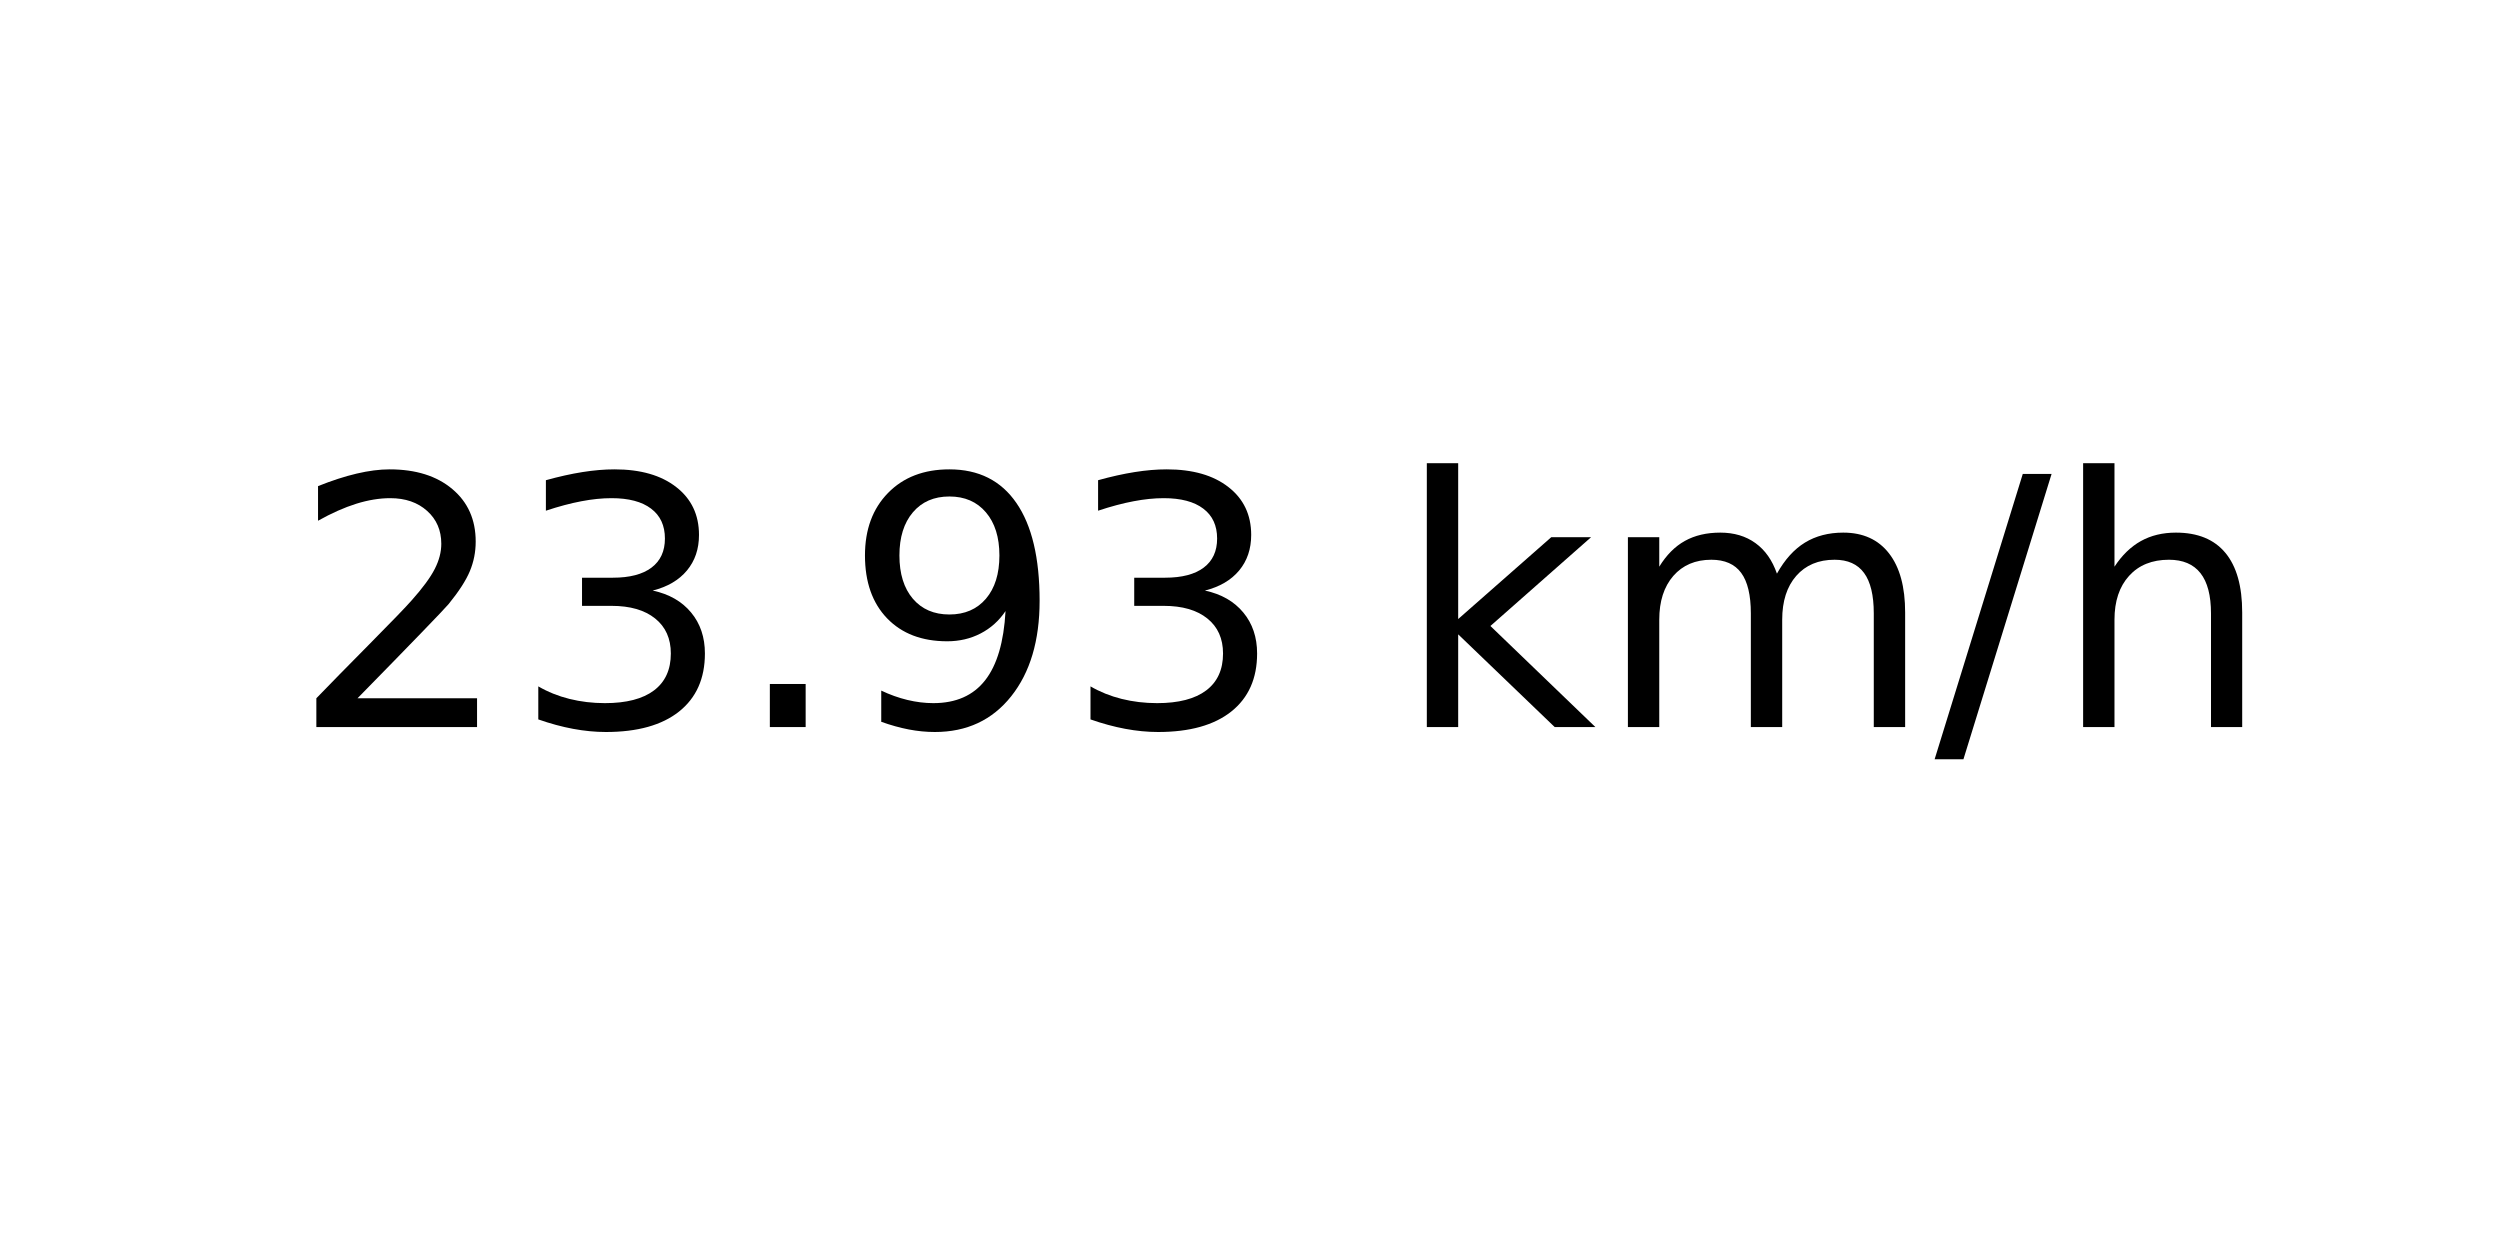
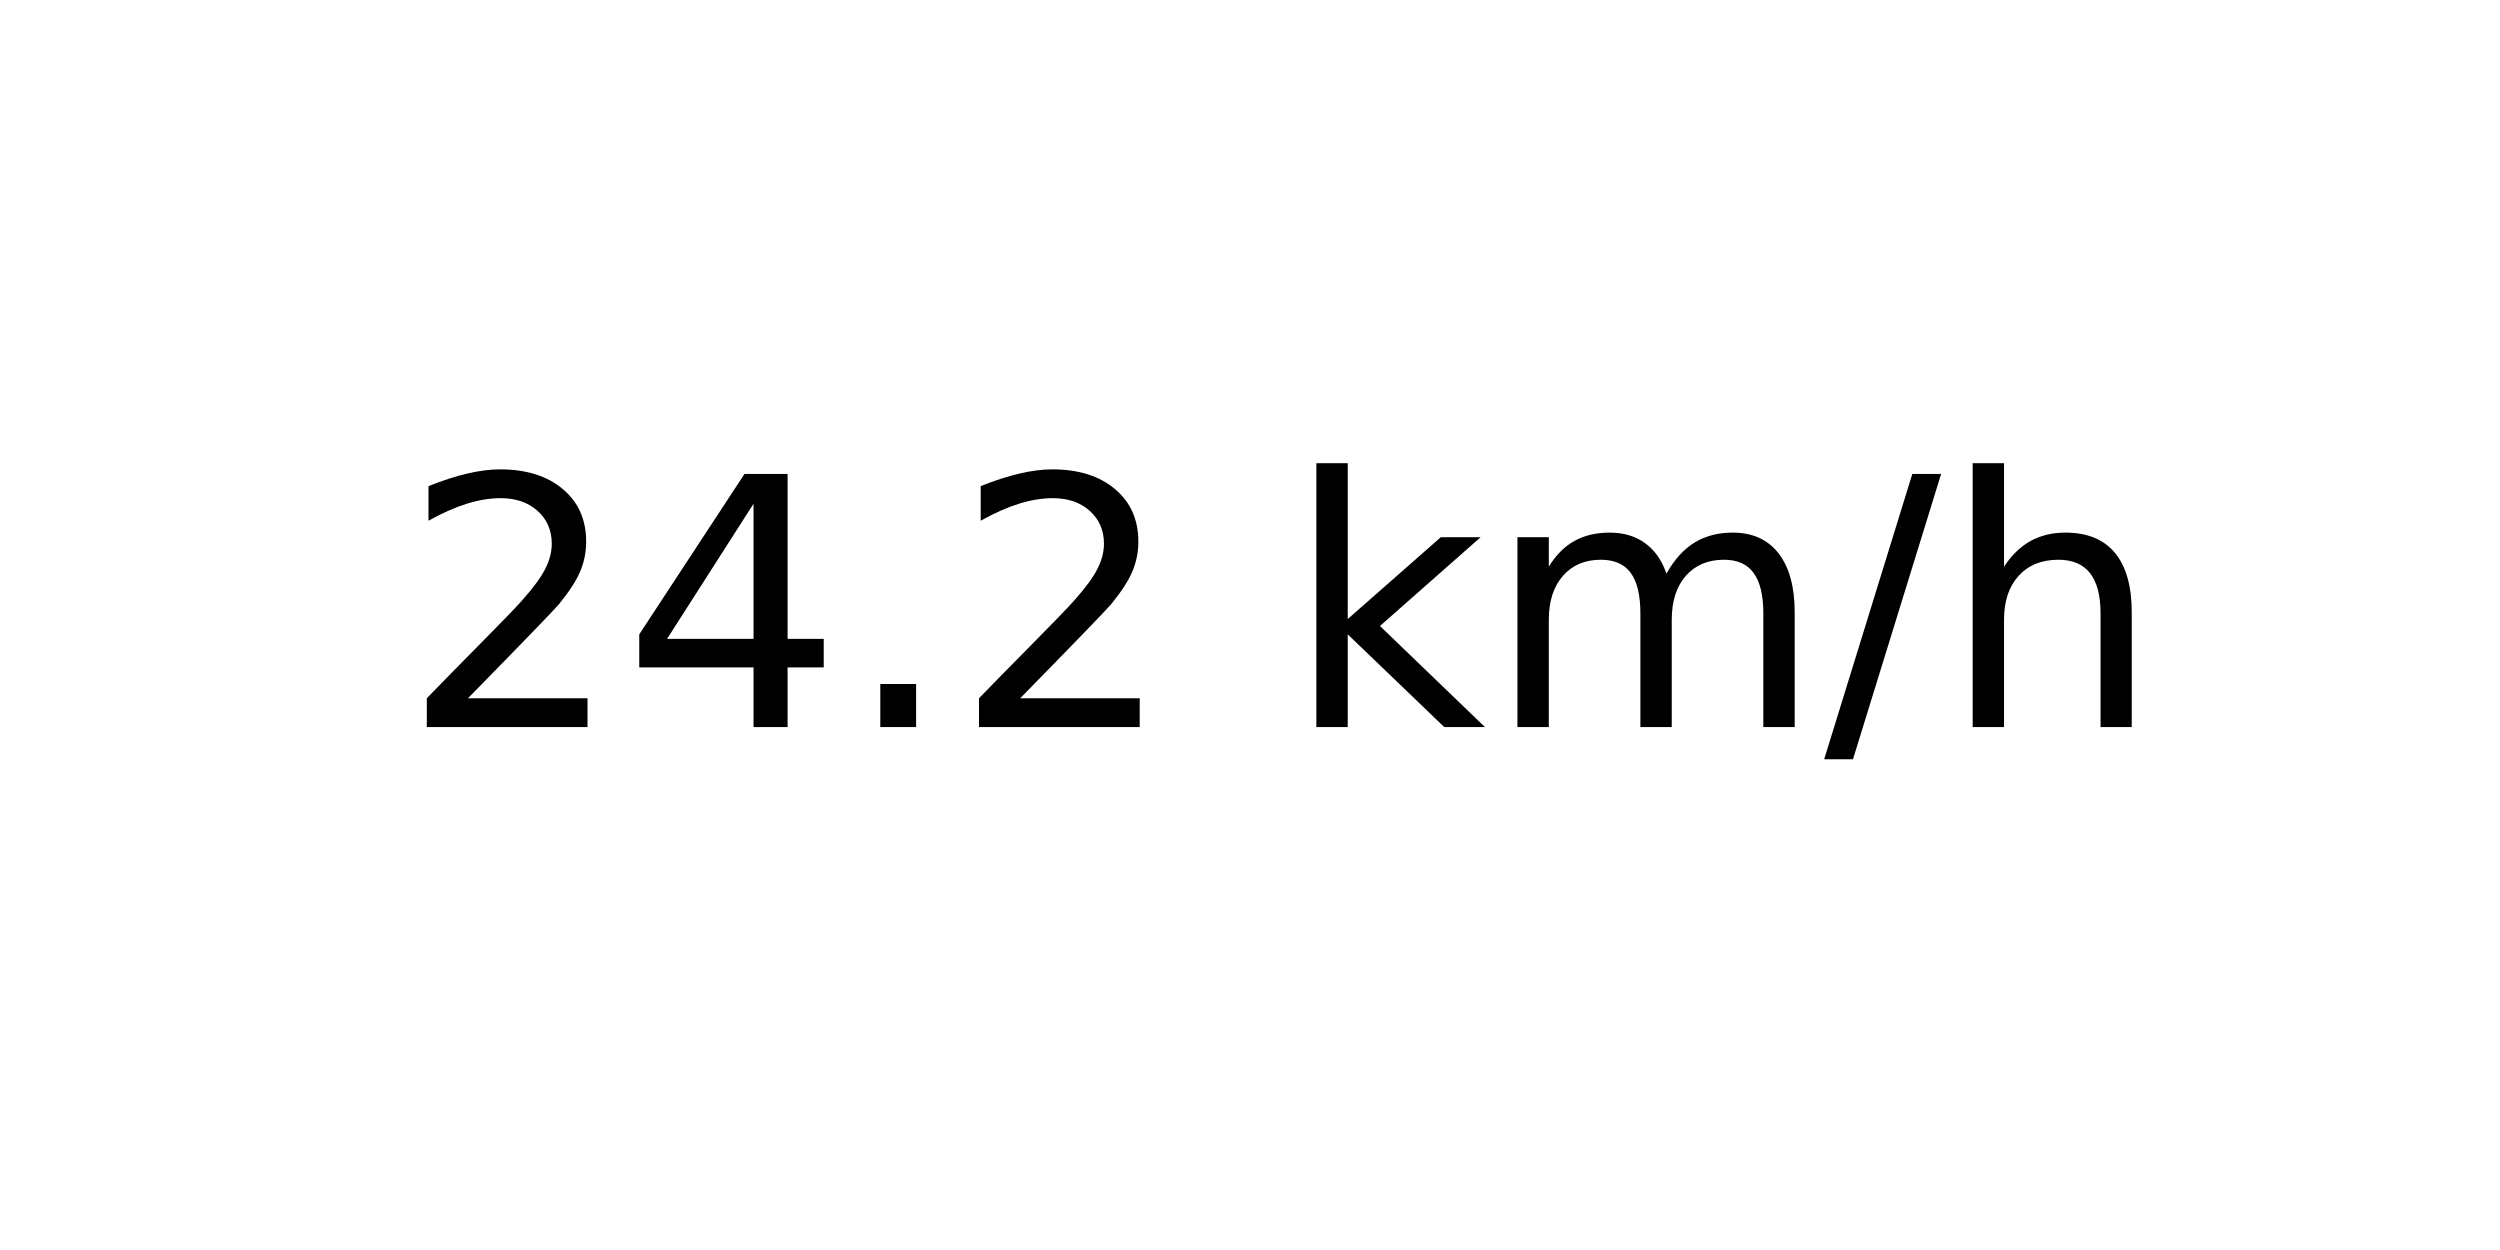
<svg xmlns="http://www.w3.org/2000/svg" xmlns:xlink="http://www.w3.org/1999/xlink" width="72pt" height="36pt" viewBox="0 0 72 36" version="1.1">
  <defs>
    <style type="text/css">*{stroke-linejoin: round; stroke-linecap: butt}</style>
  </defs>
  <g id="figure_1">
    <g id="axes_1">
      <g id="text_1">
-         <g transform="translate(8.378125 20.93937) scale(0.1 -0.1)">
+         <g transform="translate(11.55937 20.93937) scale(0.1 -0.1)">
          <defs>
            <path id="DejaVuSans-32" d="M 1228 531  L 3431 531  L 3431 0  L 469 0  L 469 531  Q 828 903 1448 1529  Q 2069 2156 2228 2338  Q 2531 2678 2651 2914  Q 2772 3150 2772 3378  Q 2772 3750 2511 3984  Q 2250 4219 1831 4219  Q 1534 4219 1204 4116  Q 875 4013 500 3803  L 500 4441  Q 881 4594 1212 4672  Q 1544 4750 1819 4750  Q 2544 4750 2975 4387  Q 3406 4025 3406 3419  Q 3406 3131 3298 2873  Q 3191 2616 2906 2266  Q 2828 2175 2409 1742  Q 1991 1309 1228 531  z " transform="scale(0.015625)" />
-             <path id="DejaVuSans-33" d="M 2597 2516  Q 3050 2419 3304 2112  Q 3559 1806 3559 1356  Q 3559 666 3084 287  Q 2609 -91 1734 -91  Q 1441 -91 1130 -33  Q 819 25 488 141  L 488 750  Q 750 597 1062 519  Q 1375 441 1716 441  Q 2309 441 2620 675  Q 2931 909 2931 1356  Q 2931 1769 2642 2001  Q 2353 2234 1838 2234  L 1294 2234  L 1294 2753  L 1863 2753  Q 2328 2753 2575 2939  Q 2822 3125 2822 3475  Q 2822 3834 2567 4026  Q 2313 4219 1838 4219  Q 1578 4219 1281 4162  Q 984 4106 628 3988  L 628 4550  Q 988 4650 1302 4700  Q 1616 4750 1894 4750  Q 2613 4750 3031 4423  Q 3450 4097 3450 3541  Q 3450 3153 3228 2886  Q 3006 2619 2597 2516  z " transform="scale(0.015625)" />
+             <path id="DejaVuSans-34" d="M 2419 4116  L 825 1625  L 2419 1625  L 2419 4116  z M 2253 4666  L 3047 4666  L 3047 1625  L 3713 1625  L 3713 1100  L 3047 1100  L 3047 0  L 2419 0  L 2419 1100  L 313 1100  L 313 1709  L 2253 4666  z " transform="scale(0.015625)" />
            <path id="DejaVuSans-2e" d="M 684 794  L 1344 794  L 1344 0  L 684 0  L 684 794  z " transform="scale(0.015625)" />
-             <path id="DejaVuSans-39" d="M 703 97  L 703 672  Q 941 559 1184 500  Q 1428 441 1663 441  Q 2288 441 2617 861  Q 2947 1281 2994 2138  Q 2813 1869 2534 1725  Q 2256 1581 1919 1581  Q 1219 1581 811 2004  Q 403 2428 403 3163  Q 403 3881 828 4315  Q 1253 4750 1959 4750  Q 2769 4750 3195 4129  Q 3622 3509 3622 2328  Q 3622 1225 3098 567  Q 2575 -91 1691 -91  Q 1453 -91 1209 -44  Q 966 3 703 97  z M 1959 2075  Q 2384 2075 2632 2365  Q 2881 2656 2881 3163  Q 2881 3666 2632 3958  Q 2384 4250 1959 4250  Q 1534 4250 1286 3958  Q 1038 3666 1038 3163  Q 1038 2656 1286 2365  Q 1534 2075 1959 2075  z " transform="scale(0.015625)" />
            <path id="DejaVuSans-20" transform="scale(0.015625)" />
            <path id="DejaVuSans-6b" d="M 581 4863  L 1159 4863  L 1159 1991  L 2875 3500  L 3609 3500  L 1753 1863  L 3688 0  L 2938 0  L 1159 1709  L 1159 0  L 581 0  L 581 4863  z " transform="scale(0.015625)" />
            <path id="DejaVuSans-6d" d="M 3328 2828  Q 3544 3216 3844 3400  Q 4144 3584 4550 3584  Q 5097 3584 5394 3201  Q 5691 2819 5691 2113  L 5691 0  L 5113 0  L 5113 2094  Q 5113 2597 4934 2840  Q 4756 3084 4391 3084  Q 3944 3084 3684 2787  Q 3425 2491 3425 1978  L 3425 0  L 2847 0  L 2847 2094  Q 2847 2600 2669 2842  Q 2491 3084 2119 3084  Q 1678 3084 1418 2786  Q 1159 2488 1159 1978  L 1159 0  L 581 0  L 581 3500  L 1159 3500  L 1159 2956  Q 1356 3278 1631 3431  Q 1906 3584 2284 3584  Q 2666 3584 2933 3390  Q 3200 3197 3328 2828  z " transform="scale(0.015625)" />
            <path id="DejaVuSans-2f" d="M 1625 4666  L 2156 4666  L 531 -594  L 0 -594  L 1625 4666  z " transform="scale(0.015625)" />
            <path id="DejaVuSans-68" d="M 3513 2113  L 3513 0  L 2938 0  L 2938 2094  Q 2938 2591 2744 2837  Q 2550 3084 2163 3084  Q 1697 3084 1428 2787  Q 1159 2491 1159 1978  L 1159 0  L 581 0  L 581 4863  L 1159 4863  L 1159 2956  Q 1366 3272 1645 3428  Q 1925 3584 2291 3584  Q 2894 3584 3203 3211  Q 3513 2838 3513 2113  z " transform="scale(0.015625)" />
          </defs>
          <use xlink:href="#DejaVuSans-32" />
-           <use xlink:href="#DejaVuSans-33" x="63.623" />
+           <use xlink:href="#DejaVuSans-34" x="63.623" />
          <use xlink:href="#DejaVuSans-2e" x="127.246" />
-           <use xlink:href="#DejaVuSans-39" x="159.033" />
-           <use xlink:href="#DejaVuSans-33" x="222.656" />
-           <use xlink:href="#DejaVuSans-20" x="286.279" />
-           <use xlink:href="#DejaVuSans-6b" x="318.066" />
-           <use xlink:href="#DejaVuSans-6d" x="375.977" />
-           <use xlink:href="#DejaVuSans-2f" x="473.389" />
-           <use xlink:href="#DejaVuSans-68" x="507.08" />
+           <use xlink:href="#DejaVuSans-32" x="159.033" />
+           <use xlink:href="#DejaVuSans-20" x="222.656" />
+           <use xlink:href="#DejaVuSans-6b" x="254.443" />
+           <use xlink:href="#DejaVuSans-6d" x="312.354" />
+           <use xlink:href="#DejaVuSans-2f" x="409.766" />
+           <use xlink:href="#DejaVuSans-68" x="443.457" />
        </g>
      </g>
    </g>
  </g>
</svg>
